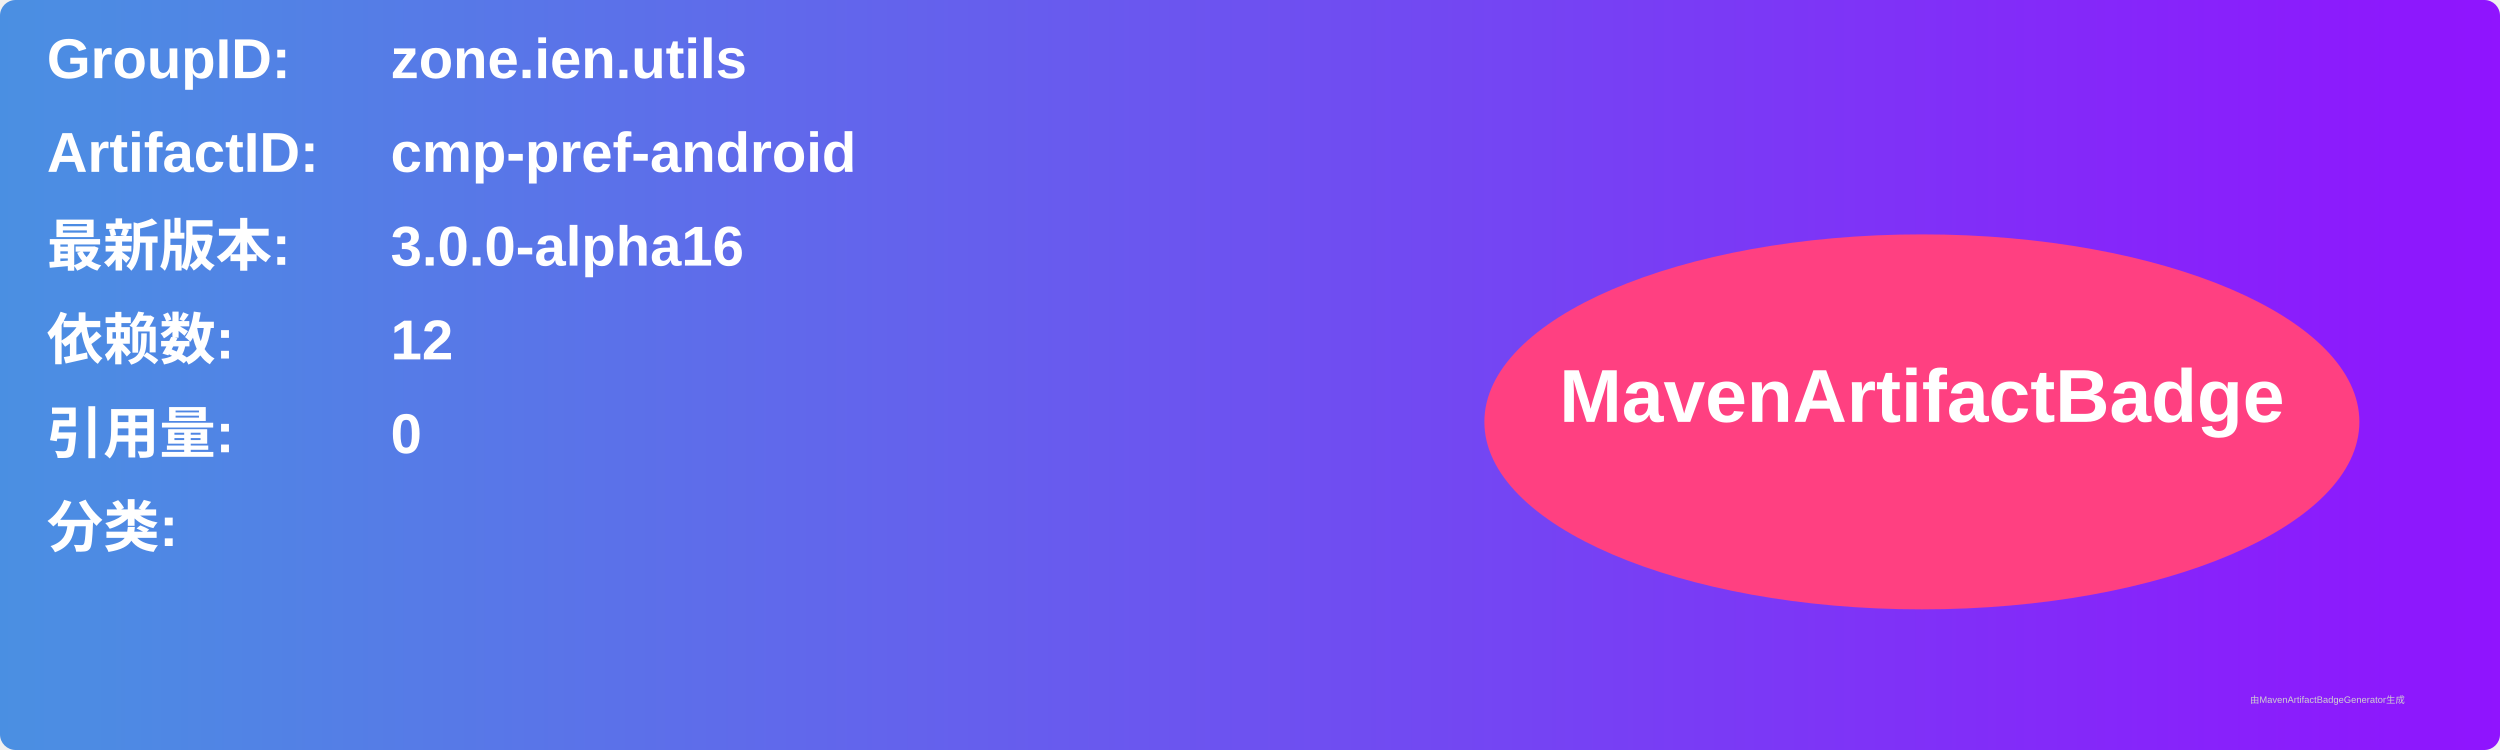
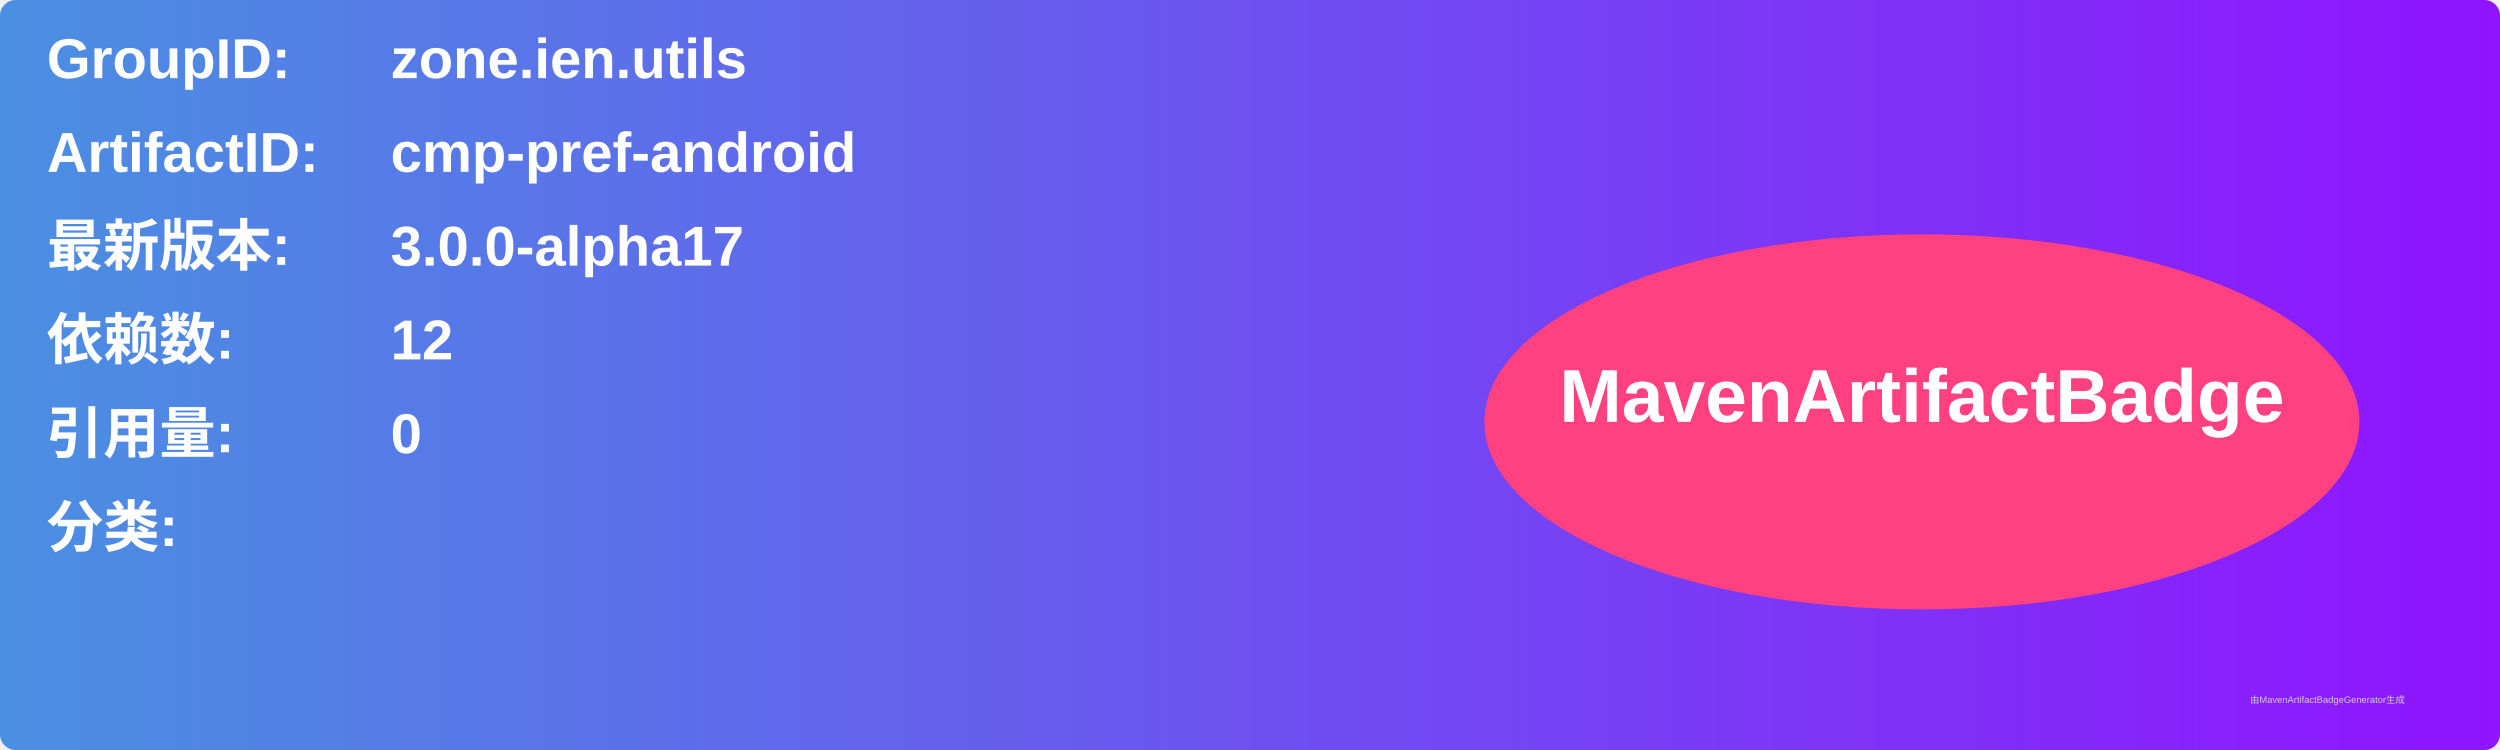
<svg xmlns="http://www.w3.org/2000/svg" width="800" height="240" viewBox="0 0 800 240">
  <linearGradient id="grad" x1="0%" y1="0%" x2="100%" y2="0%">
    <stop offset="0%" stop-color="#4a90e2" />
    <stop offset="100%" stop-color="#9013fe" />
  </linearGradient>
  <rect width="100%" height="100%" rx="5" ry="5" fill="url(#grad)" />
  <g transform="translate(15, 15)">
    <text x="0" y="10" font-family="Arial" font-size="18" fill="white" font-weight="bold" width="260">GroupID:</text>
    <text x="110" y="10" font-family="Arial" font-size="18" fill="white" font-weight="bold" width="460">zone.ien.utils</text>
    <text x="0" y="40" font-family="Arial" font-size="18" fill="white" font-weight="bold" width="260">ArtifactID:</text>
    <text x="110" y="40" font-family="Arial" font-size="18" fill="white" font-weight="bold" width="460">cmp-pref-android</text>
    <text x="0" y="70" font-family="Arial" font-size="18" fill="white" font-weight="bold">最新版本:</text>
    <text x="110" y="70" font-family="Arial" font-size="18" fill="white" font-weight="bold">
-       <tspan font-weight="bold">3.0.0-alpha16</tspan>
+       <tspan font-weight="bold">3.0.0-alpha17</tspan>
    </text>
    <text x="0" y="100" font-family="Arial" font-size="18" fill="white" font-weight="bold">依赖数: </text>
    <text x="110" y="100" font-family="Arial" font-size="18" fill="white">
      <tspan font-weight="bold">12</tspan>
    </text>
    <text x="0" y="130" font-family="Arial" font-size="18" fill="white" font-weight="bold">引用量: </text>
    <text x="110" y="130" font-family="Arial" font-size="18" fill="white">
      <tspan font-weight="bold">0</tspan>
    </text>
    <text x="0" y="160" font-family="Arial" font-size="18" fill="white" font-weight="bold">分类:</text>
    <text x="10" y="190" font-family="Arial" font-size="10" fill="white">
      <tspan font-weight="bold" />
    </text>
    <ellipse cx="600" cy="120" rx="140" ry="60" fill="#ff4081" />
    <text x="600" y="120" text-anchor="middle" font-family="Arial" font-size="24" fill="white" font-weight="bold">MavenArtifactBadge</text>
  </g>
  <text x="720" y="225" font-family="Arial" font-size="3" fill="#d0d0d0">由MavenArtifactBadgeGenerator生成</text>
</svg>
